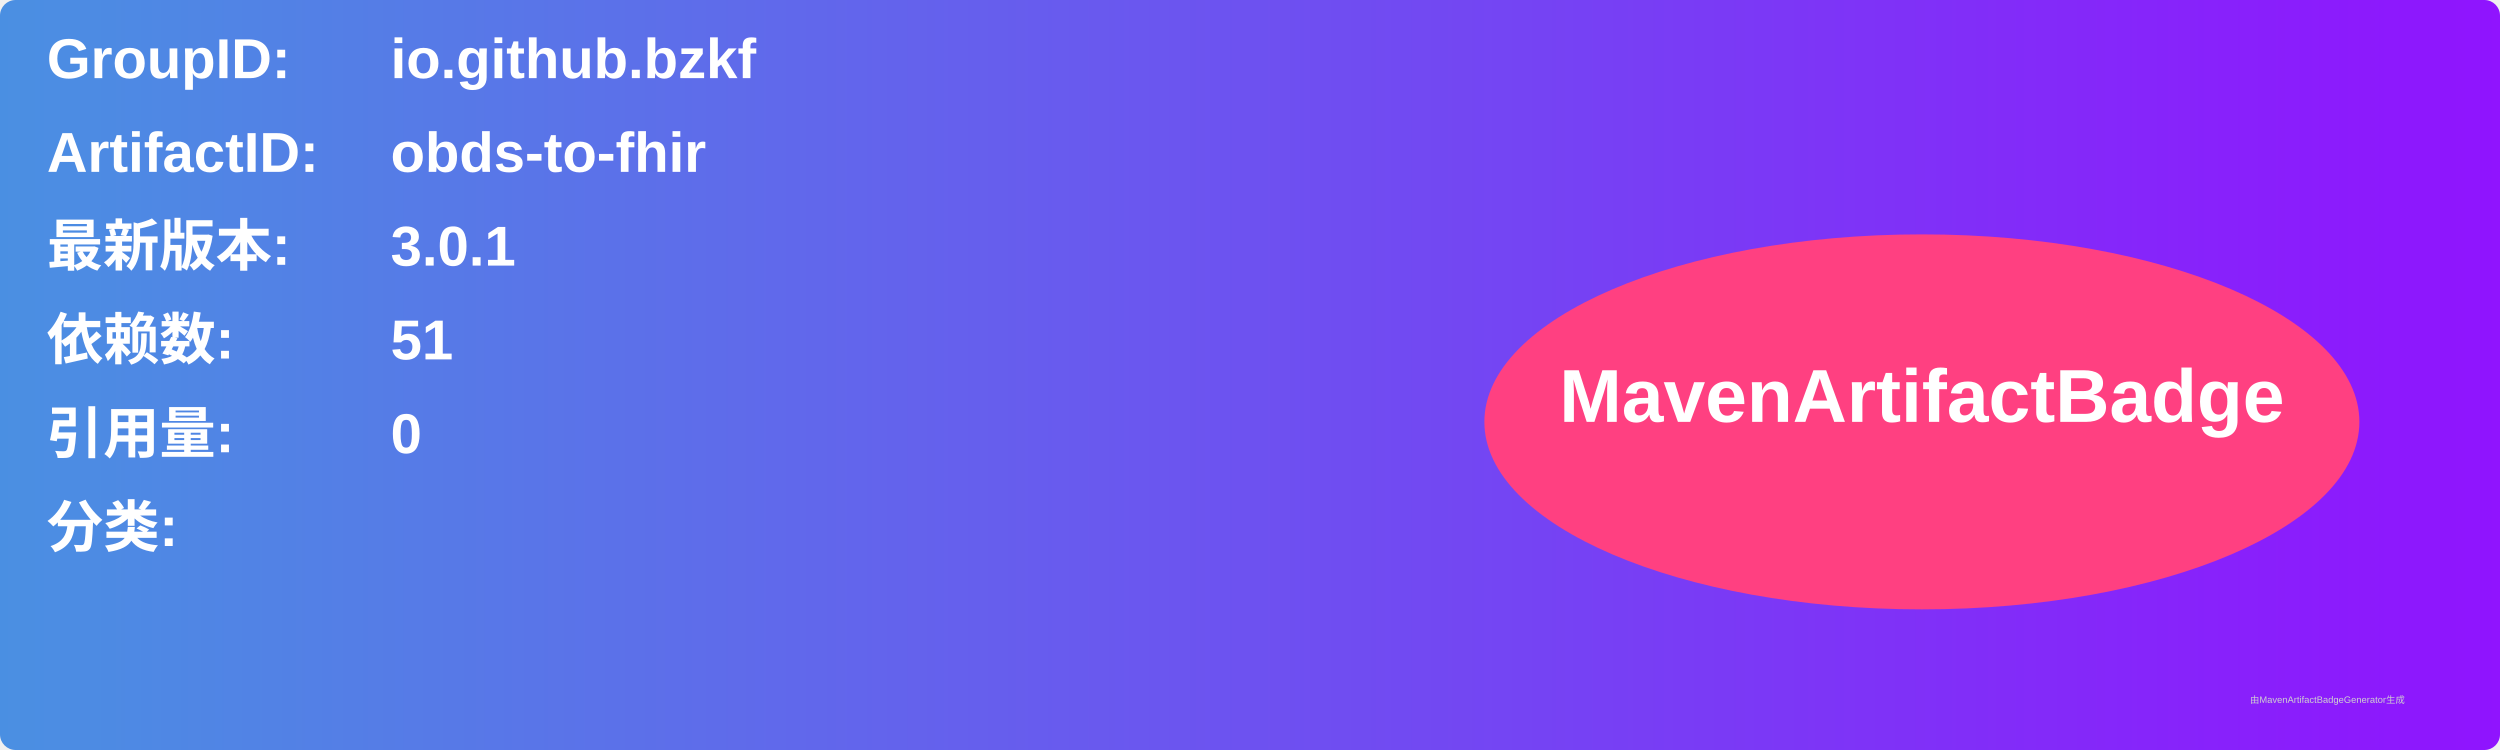
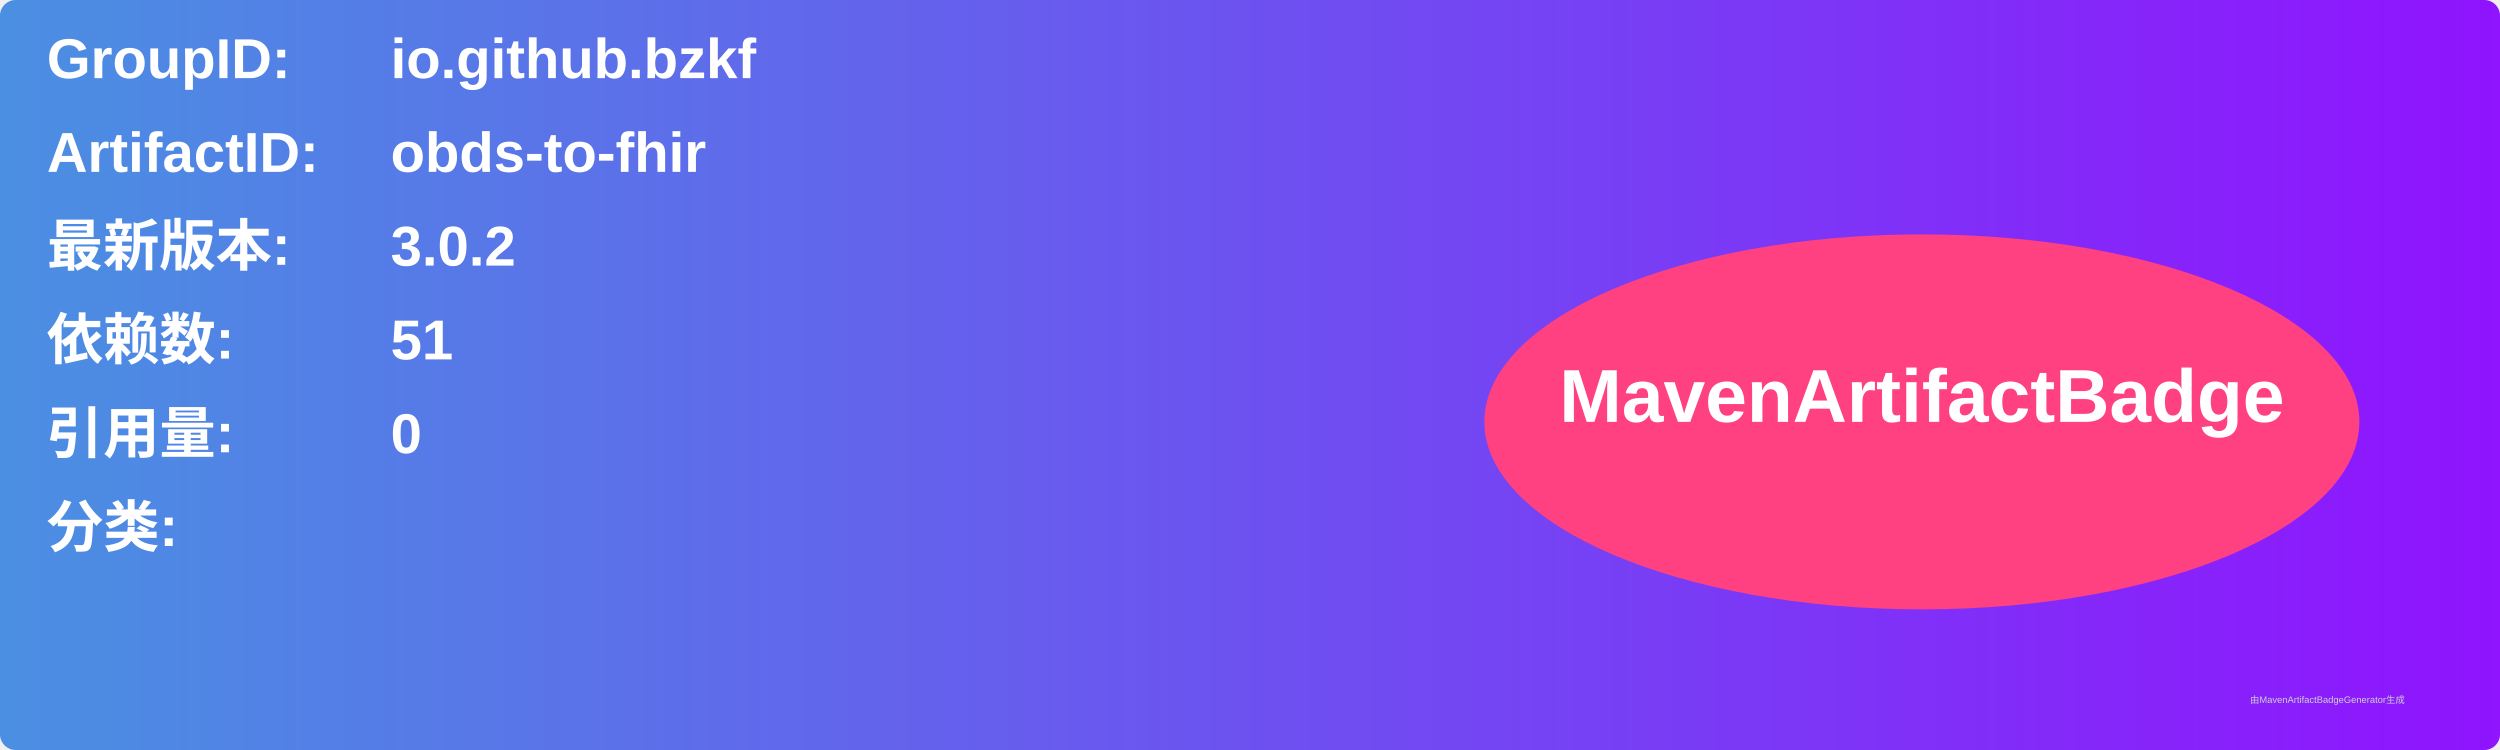
<svg xmlns="http://www.w3.org/2000/svg" width="800" height="240" viewBox="0 0 800 240">
  <linearGradient id="grad" x1="0%" y1="0%" x2="100%" y2="0%">
    <stop offset="0%" stop-color="#4a90e2" />
    <stop offset="100%" stop-color="#9013fe" />
  </linearGradient>
  <rect width="100%" height="100%" rx="5" ry="5" fill="url(#grad)" />
  <g transform="translate(15, 15)">
    <text x="0" y="10" font-family="Arial" font-size="18" fill="white" font-weight="bold" width="260">GroupID:</text>
    <text x="110" y="10" font-family="Arial" font-size="18" fill="white" font-weight="bold" width="460">io.github.bzkf</text>
    <text x="0" y="40" font-family="Arial" font-size="18" fill="white" font-weight="bold" width="260">ArtifactID:</text>
    <text x="110" y="40" font-family="Arial" font-size="18" fill="white" font-weight="bold" width="460">obds-to-fhir</text>
    <text x="0" y="70" font-family="Arial" font-size="18" fill="white" font-weight="bold">最新版本:</text>
    <text x="110" y="70" font-family="Arial" font-size="18" fill="white" font-weight="bold">
-       <tspan font-weight="bold">3.0.1</tspan>
+       <tspan font-weight="bold">3.0.2</tspan>
    </text>
    <text x="0" y="100" font-family="Arial" font-size="18" fill="white" font-weight="bold">依赖数: </text>
    <text x="110" y="100" font-family="Arial" font-size="18" fill="white">
      <tspan font-weight="bold">51</tspan>
    </text>
    <text x="0" y="130" font-family="Arial" font-size="18" fill="white" font-weight="bold">引用量: </text>
    <text x="110" y="130" font-family="Arial" font-size="18" fill="white">
      <tspan font-weight="bold">0</tspan>
    </text>
    <text x="0" y="160" font-family="Arial" font-size="18" fill="white" font-weight="bold">分类:</text>
    <text x="10" y="190" font-family="Arial" font-size="10" fill="white">
      <tspan font-weight="bold" />
    </text>
    <ellipse cx="600" cy="120" rx="140" ry="60" fill="#ff4081" />
    <text x="600" y="120" text-anchor="middle" font-family="Arial" font-size="24" fill="white" font-weight="bold">MavenArtifactBadge</text>
  </g>
  <text x="720" y="225" font-family="Arial" font-size="3" fill="#d0d0d0">由MavenArtifactBadgeGenerator生成</text>
</svg>
